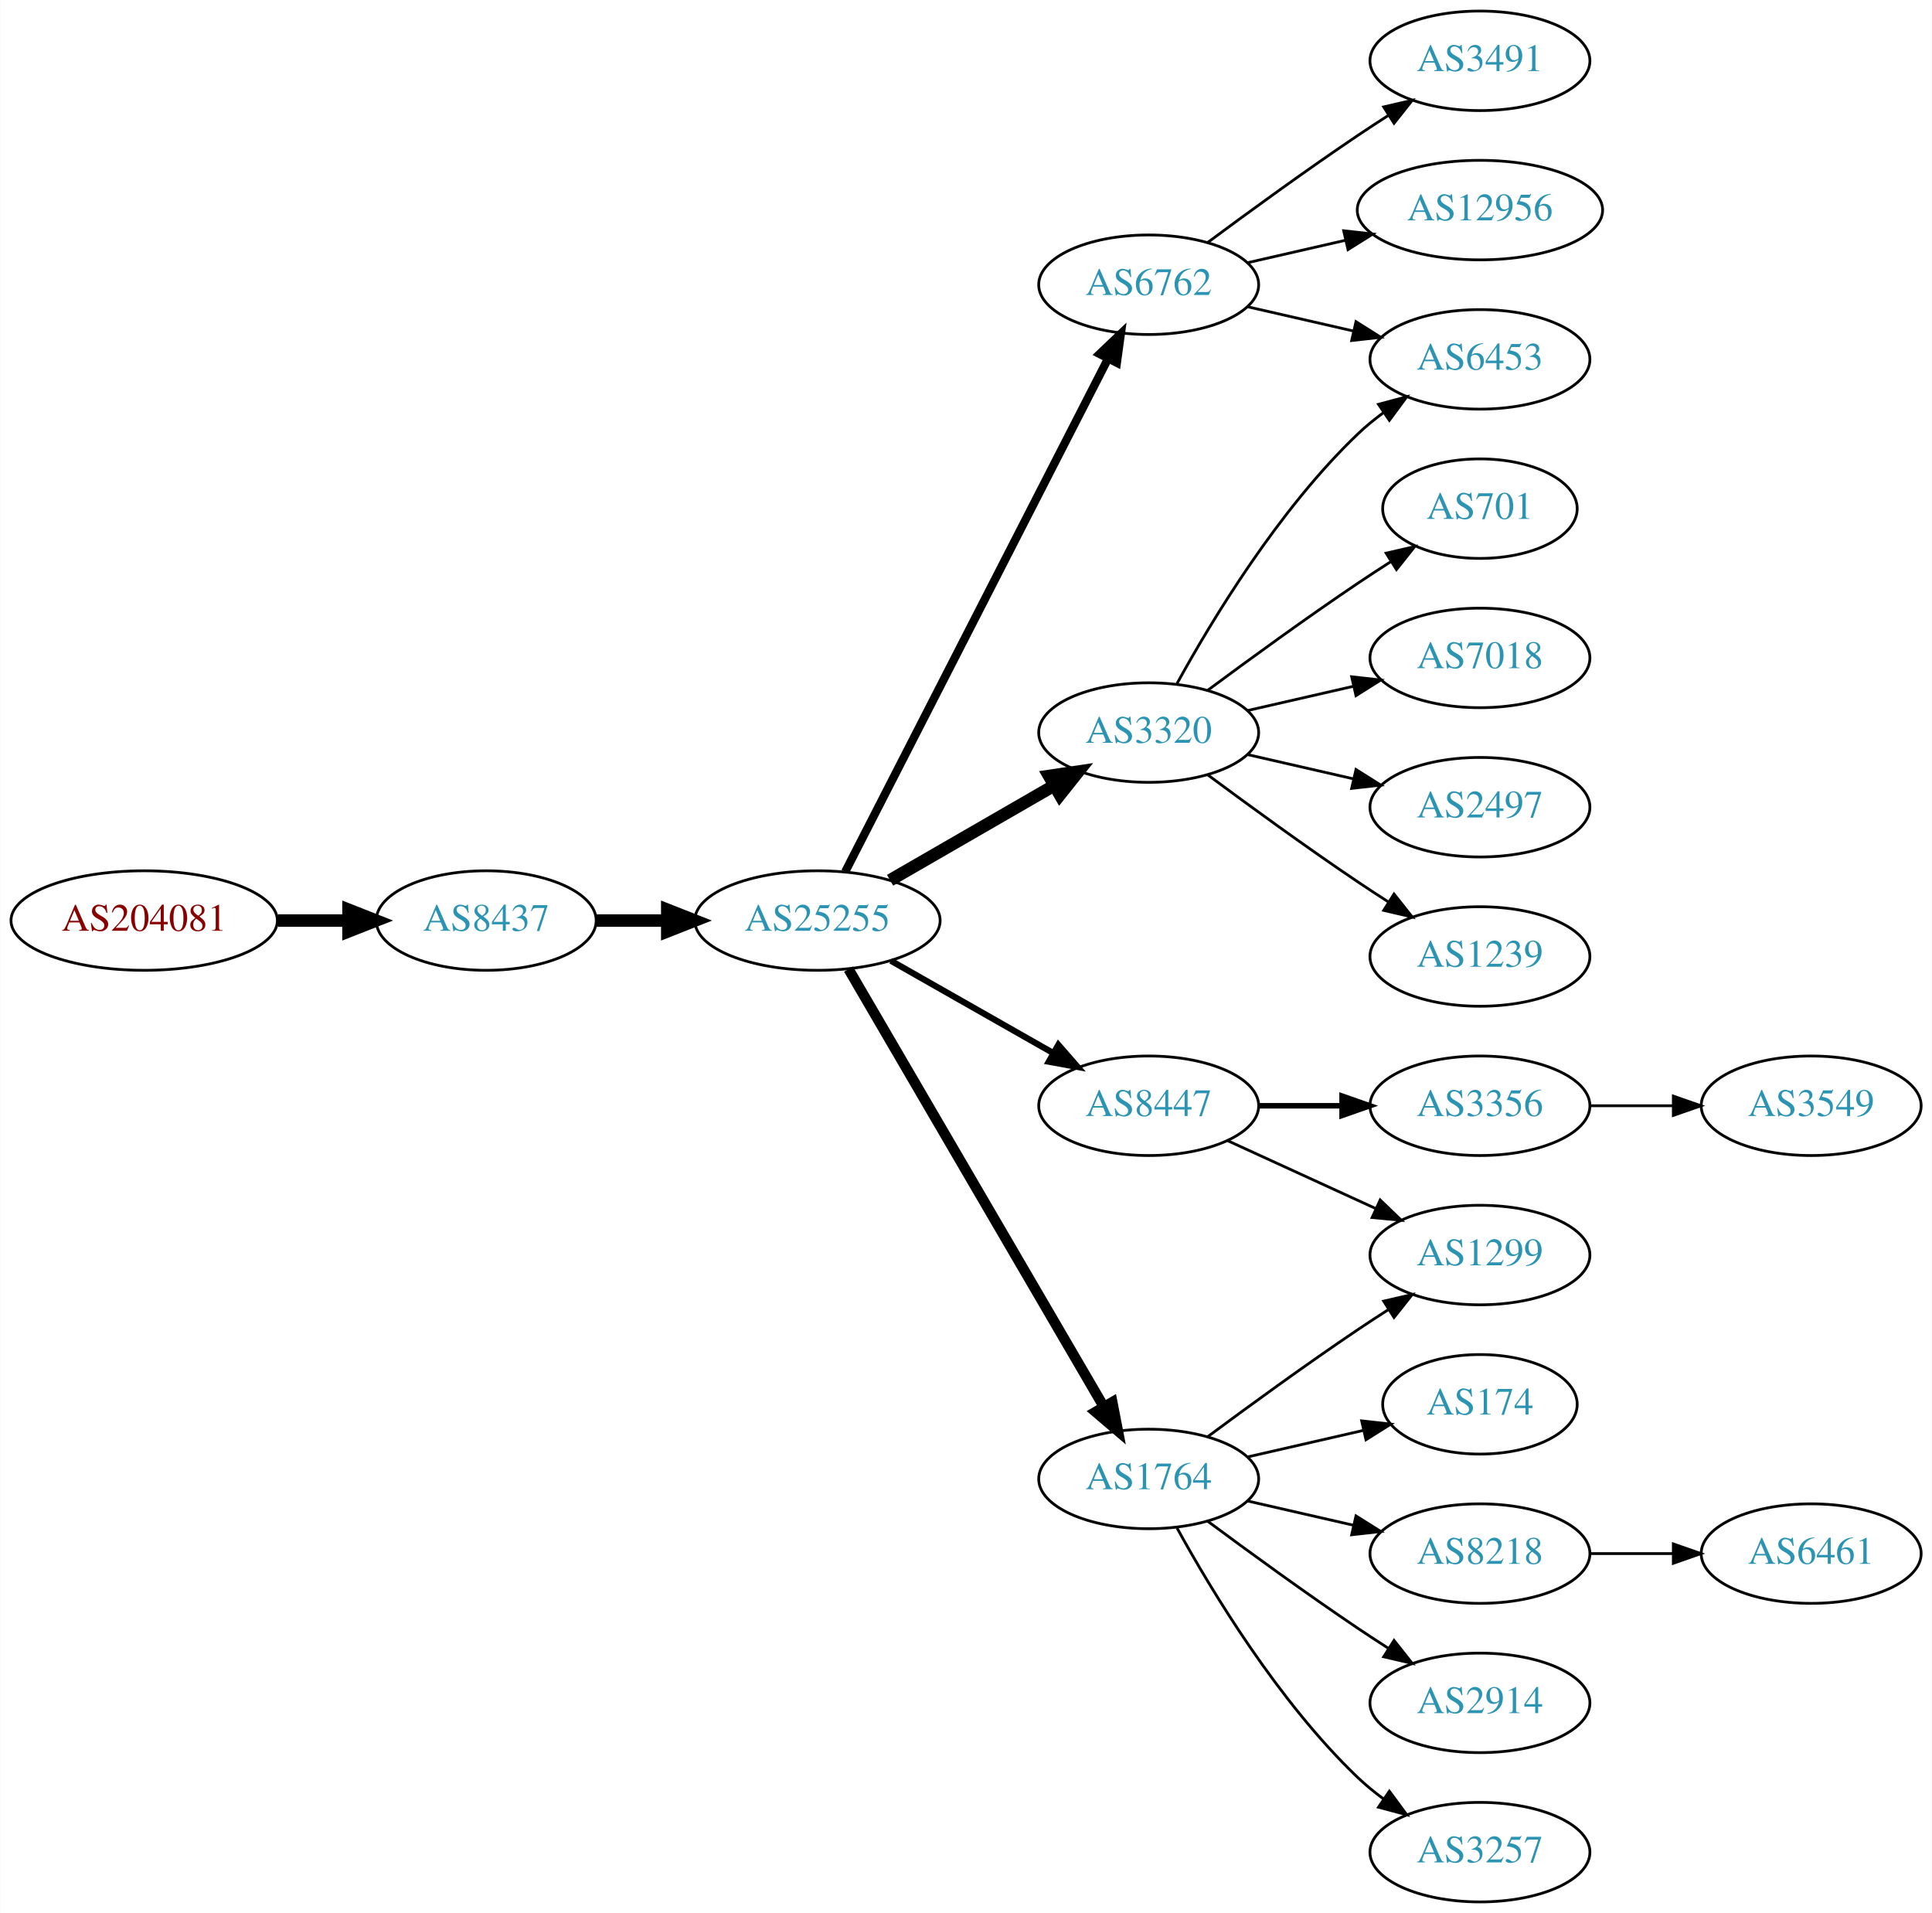
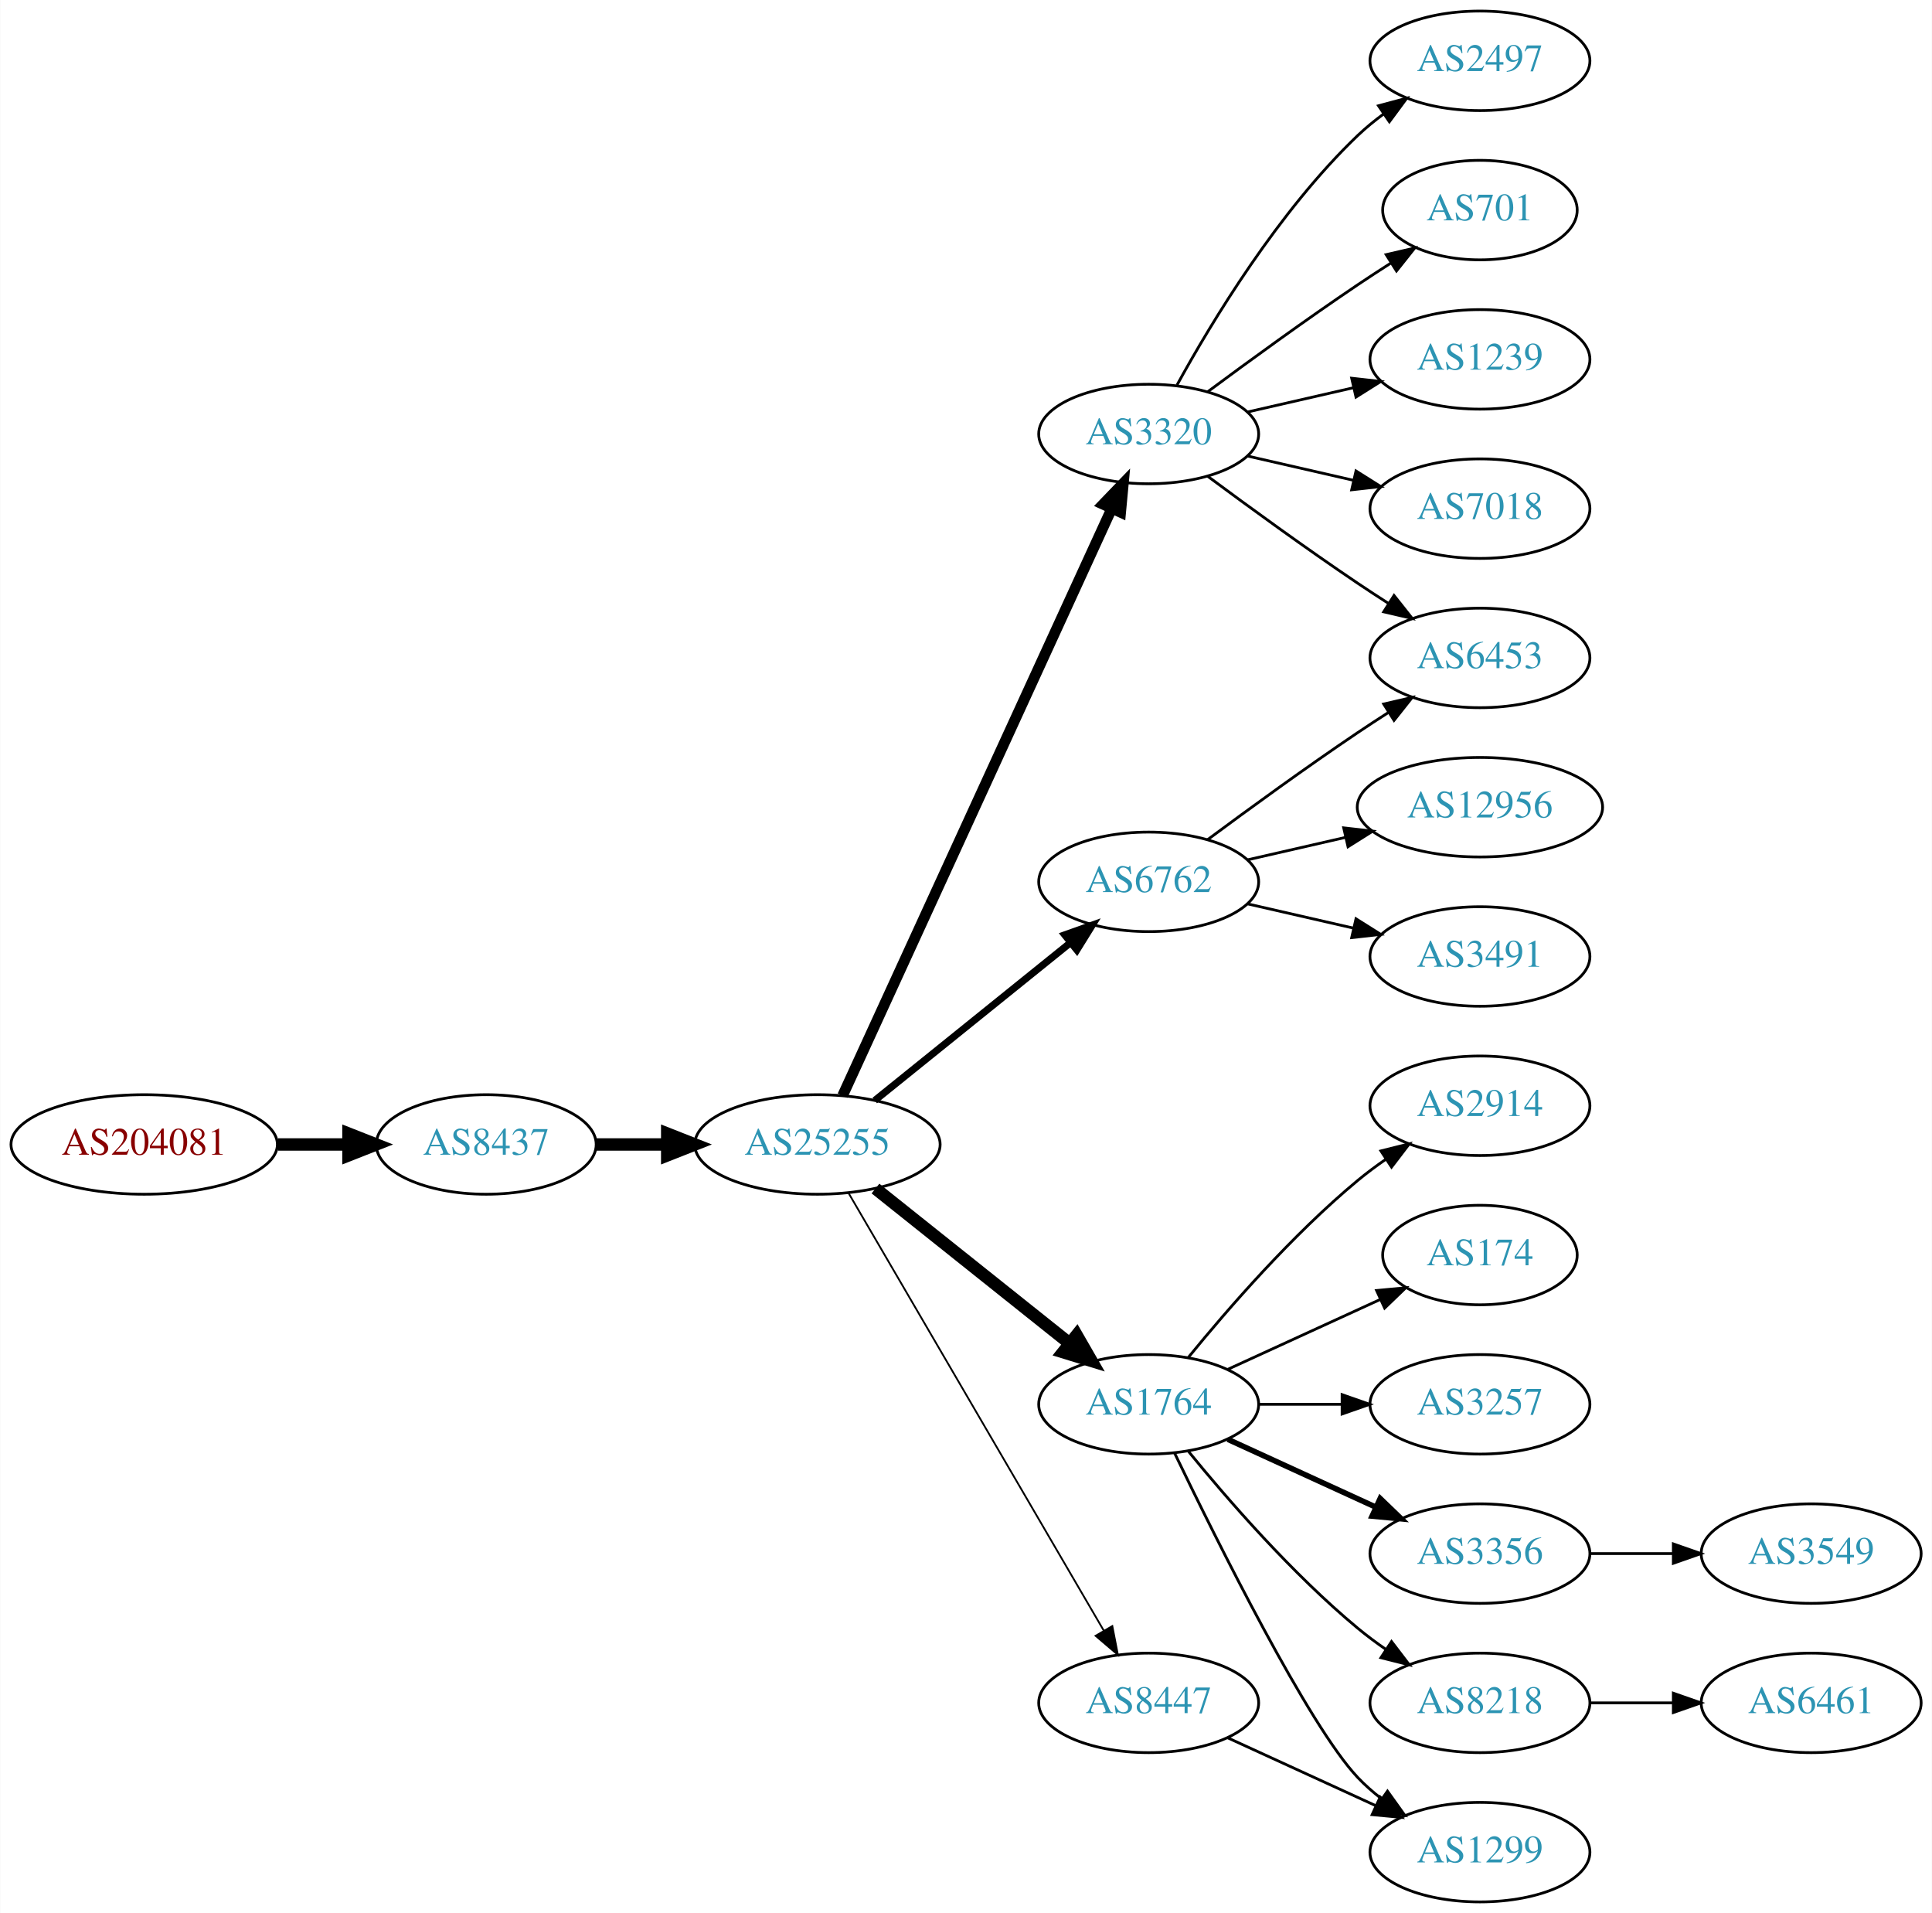
<svg xmlns="http://www.w3.org/2000/svg" xmlns:xlink="http://www.w3.org/1999/xlink" width="699pt" height="692pt" viewBox="0.00 0.00 698.85 692.00">
  <g id="graph0" class="graph" transform="scale(1 1) rotate(0) translate(4 688)">
    <polygon fill="white" stroke="none" points="-4,4 -4,-688 694.855,-688 694.855,4 -4,4" />
    <g id="node1" class="node">
      <g id="a_node1">
        <a xlink:href="/asn/204081" xlink:title="AS204081 ~ IMENDO GmbH [AT]">
-           <ellipse fill="#ffffff" stroke="black" cx="48.096" cy="-355" rx="48.192" ry="18" />
-           <text text-anchor="middle" x="48.096" y="-351.3" font-family="Times,serif" font-size="14.00" fill="#880000">AS204081</text>
+           <ellipse fill="#ffffff" stroke="black" cx="48.096" cy="-274" rx="48.192" ry="18" />
+           <text text-anchor="middle" x="48.096" y="-270.3" font-family="Times,serif" font-size="14.00" fill="#880000">AS204081</text>
        </a>
      </g>
    </g>
    <g id="node2" class="node">
      <g id="a_node2">
        <a xlink:href="/asn/8437" xlink:title="AS8437 ~ Hutchison Drei Austria GmbH [AT]">
-           <ellipse fill="#ffffff" stroke="black" cx="171.838" cy="-355" rx="39.794" ry="18" />
-           <text text-anchor="middle" x="171.838" y="-351.3" font-family="Times,serif" font-size="14.00" fill="#2c94b3">AS8437</text>
+           <ellipse fill="#ffffff" stroke="black" cx="171.838" cy="-274" rx="39.794" ry="18" />
+           <text text-anchor="middle" x="171.838" y="-270.3" font-family="Times,serif" font-size="14.00" fill="#2c94b3">AS8437</text>
        </a>
      </g>
    </g>
    <g id="edge1" class="edge">
-       <path fill="none" stroke="black" stroke-width="4.5" d="M96.513,-355C104.867,-355 113.577,-355 121.969,-355" />
-       <polygon fill="black" stroke="black" stroke-width="4.5" points="122.004,-358.938 132.004,-355 122.004,-351.063 122.004,-358.938" />
+       <path fill="none" stroke="black" stroke-width="4.5" d="M96.513,-274C104.867,-274 113.577,-274 121.969,-274" />
+       <polygon fill="black" stroke="black" stroke-width="4.5" points="122.004,-277.938 132.004,-274 122.004,-270.063 122.004,-277.938" />
    </g>
    <g id="node3" class="node">
      <g id="a_node3">
        <a xlink:href="/asn/25255" xlink:title="AS25255 ~ ==&gt; TELE2 AUSTRIA &lt;== [AT]">
-           <ellipse fill="#ffffff" stroke="black" cx="291.681" cy="-355" rx="44.393" ry="18" />
-           <text text-anchor="middle" x="291.681" y="-351.3" font-family="Times,serif" font-size="14.00" fill="#2c94b3">AS25255</text>
+           <ellipse fill="#ffffff" stroke="black" cx="291.681" cy="-274" rx="44.393" ry="18" />
+           <text text-anchor="middle" x="291.681" y="-270.3" font-family="Times,serif" font-size="14.00" fill="#2c94b3">AS25255</text>
        </a>
      </g>
    </g>
    <g id="edge2" class="edge">
-       <path fill="none" stroke="black" stroke-width="4.5" d="M211.751,-355C219.853,-355 228.528,-355 237.055,-355" />
-       <polygon fill="black" stroke="black" stroke-width="4.5" points="237.332,-358.938 247.332,-355 237.332,-351.063 237.332,-358.938" />
+       <path fill="none" stroke="black" stroke-width="4.5" d="M211.751,-274C219.853,-274 228.528,-274 237.055,-274" />
+       <polygon fill="black" stroke="black" stroke-width="4.5" points="237.332,-277.938 247.332,-274 237.332,-270.063 237.332,-277.938" />
    </g>
    <g id="node4" class="node">
      <g id="a_node4">
-         <a xlink:href="/asn/6762" xlink:title="AS6762 ~ TELECOM ITALIA SPARKLE S.p.A. [IT]">
-           <ellipse fill="#ffffff" stroke="black" cx="411.523" cy="-585" rx="39.794" ry="18" />
-           <text text-anchor="middle" x="411.523" y="-581.3" font-family="Times,serif" font-size="14.00" fill="#2c94b3">AS6762</text>
+         <a xlink:href="/asn/3320" xlink:title="AS3320 ~ DTAG [DE]">
+           <ellipse fill="#ffffff" stroke="black" cx="411.523" cy="-531" rx="39.794" ry="18" />
+           <text text-anchor="middle" x="411.523" y="-527.3" font-family="Times,serif" font-size="14.00" fill="#2c94b3">AS3320</text>
        </a>
      </g>
    </g>
    <g id="edge3" class="edge">
-       <path fill="none" stroke="black" stroke-width="3" d="M301.732,-372.666C322.253,-412.719 372.421,-510.634 396.79,-558.196" />
-       <polygon fill="black" stroke="black" stroke-width="3" points="393.766,-559.97 401.441,-567.274 399.996,-556.778 393.766,-559.97" />
+       <path fill="none" stroke="black" stroke-width="3.857" d="M300.78,-291.665C321.005,-335.772 373.83,-450.976 398.055,-503.809" />
+       <polygon fill="black" stroke="black" stroke-width="3.857" points="395.017,-505.581 402.367,-513.212 401.38,-502.663 395.017,-505.581" />
    </g>
    <g id="node5" class="node">
      <g id="a_node5">
-         <a xlink:href="/asn/3320" xlink:title="AS3320 ~ DTAG [DE]">
-           <ellipse fill="#ffffff" stroke="black" cx="411.523" cy="-423" rx="39.794" ry="18" />
-           <text text-anchor="middle" x="411.523" y="-419.3" font-family="Times,serif" font-size="14.00" fill="#2c94b3">AS3320</text>
+         <a xlink:href="/asn/1764" xlink:title="AS1764 ~ NEXTLAYER-AS [AT]">
+           <ellipse fill="#ffffff" stroke="black" cx="411.523" cy="-180" rx="39.794" ry="18" />
+           <text text-anchor="middle" x="411.523" y="-176.3" font-family="Times,serif" font-size="14.00" fill="#2c94b3">AS1764</text>
        </a>
      </g>
    </g>
    <g id="edge4" class="edge">
-       <path fill="none" stroke="black" stroke-width="4.5" d="M317.961,-369.588C335.28,-379.582 358.431,-392.941 377.247,-403.799" />
-       <polygon fill="black" stroke="black" stroke-width="4.5" points="375.462,-407.314 386.091,-408.902 379.398,-400.493 375.462,-407.314" />
+       <path fill="none" stroke="black" stroke-width="4.5" d="M312.671,-258.054C332.002,-242.634 361.454,-219.141 382.996,-201.957" />
+       <polygon fill="black" stroke="black" stroke-width="4.5" points="385.466,-205.024 390.828,-195.71 380.555,-198.868 385.466,-205.024" />
    </g>
    <g id="node6" class="node">
      <g id="a_node6">
        <a xlink:href="/asn/8447" xlink:title="AS8447 ~ A1 Telekom Austria AG [AT]">
-           <ellipse fill="#ffffff" stroke="black" cx="411.523" cy="-288" rx="39.794" ry="18" />
-           <text text-anchor="middle" x="411.523" y="-284.3" font-family="Times,serif" font-size="14.00" fill="#2c94b3">AS8447</text>
+           <ellipse fill="#ffffff" stroke="black" cx="411.523" cy="-72" rx="39.794" ry="18" />
+           <text text-anchor="middle" x="411.523" y="-68.3" font-family="Times,serif" font-size="14.00" fill="#2c94b3">AS8447</text>
        </a>
      </g>
    </g>
    <g id="edge5" class="edge">
-       <path fill="none" stroke="black" stroke-width="2.25" d="M318.251,-340.462C335.47,-330.672 358.355,-317.66 377.026,-307.045" />
-       <polygon fill="black" stroke="black" stroke-width="2.25" points="378.847,-310.036 385.81,-302.05 375.387,-303.95 378.847,-310.036" />
+       <path fill="none" stroke="black" stroke-width="0.643" d="M302.932,-256.427C323.704,-220.821 370.852,-140.002 395.254,-98.173" />
+       <polygon fill="black" stroke="black" stroke-width="0.643" points="398.363,-99.79 400.379,-89.388 392.317,-96.262 398.363,-99.79" />
    </g>
    <g id="node7" class="node">
      <g id="a_node7">
-         <a xlink:href="/asn/1764" xlink:title="AS1764 ~ NEXTLAYER-AS [AT]">
-           <ellipse fill="#ffffff" stroke="black" cx="411.523" cy="-153" rx="39.794" ry="18" />
-           <text text-anchor="middle" x="411.523" y="-149.3" font-family="Times,serif" font-size="14.00" fill="#2c94b3">AS1764</text>
+         <a xlink:href="/asn/6762" xlink:title="AS6762 ~ TELECOM ITALIA SPARKLE S.p.A. [IT]">
+           <ellipse fill="#ffffff" stroke="black" cx="411.523" cy="-369" rx="39.794" ry="18" />
+           <text text-anchor="middle" x="411.523" y="-365.3" font-family="Times,serif" font-size="14.00" fill="#2c94b3">AS6762</text>
        </a>
      </g>
    </g>
    <g id="edge6" class="edge">
-       <path fill="none" stroke="black" stroke-width="3.75" d="M302.932,-337.427C323.704,-301.821 370.852,-221.002 395.254,-179.173" />
-       <polygon fill="black" stroke="black" stroke-width="3.75" points="398.363,-180.79 400.379,-170.388 392.317,-177.262 398.363,-180.79" />
+       <path fill="none" stroke="black" stroke-width="2.571" d="M312.405,-289.901C331.81,-305.544 361.596,-329.557 383.26,-347.021" />
+       <polygon fill="black" stroke="black" stroke-width="2.571" points="381.145,-349.812 391.127,-353.363 385.538,-344.362 381.145,-349.812" />
+     </g>
+     <g id="node8" class="node">
+       <g id="a_node8">
+         <a xlink:href="/asn/2497" xlink:title="AS2497 ~ Internet Initiative Japan Inc. [JP]">
+           <ellipse fill="#ffffff" stroke="black" cx="531.366" cy="-666" rx="39.794" ry="18" />
+           <text text-anchor="middle" x="531.366" y="-662.3" font-family="Times,serif" font-size="14.00" fill="#2c94b3">AS2497</text>
+         </a>
+       </g>
+     </g>
+     <g id="edge7" class="edge">
+       <path fill="none" stroke="black" d="M421.764,-548.713C434.31,-571.561 458.487,-611.611 487.17,-639 490.038,-641.739 493.227,-644.347 496.536,-646.785" />
+       <polygon fill="black" stroke="black" points="494.659,-649.742 504.895,-652.477 498.599,-643.956 494.659,-649.742" />
+     </g>
+     <g id="node9" class="node">
+       <g id="a_node9">
+         <a xlink:href="/asn/701" xlink:title="AS701 ~ UUNET [US]">
+           <ellipse fill="#ffffff" stroke="black" cx="531.366" cy="-612" rx="35.194" ry="18" />
+           <text text-anchor="middle" x="531.366" y="-608.3" font-family="Times,serif" font-size="14.00" fill="#2c94b3">AS701</text>
+         </a>
+       </g>
+     </g>
+     <g id="edge8" class="edge">
+       <path fill="none" stroke="black" d="M432.853,-546.277C447.716,-557.304 468.46,-572.407 487.17,-585 490.987,-587.569 495.037,-590.21 499.067,-592.786" />
+       <polygon fill="black" stroke="black" points="497.436,-595.895 507.761,-598.271 501.171,-589.975 497.436,-595.895" />
+     </g>
+     <g id="node10" class="node">
+       <g id="a_node10">
+         <a xlink:href="/asn/1239" xlink:title="AS1239 ~ Sprint [US]">
+           <ellipse fill="#ffffff" stroke="black" cx="531.366" cy="-558" rx="39.794" ry="18" />
+           <text text-anchor="middle" x="531.366" y="-554.3" font-family="Times,serif" font-size="14.00" fill="#2c94b3">AS1239</text>
+         </a>
+       </g>
+     </g>
+     <g id="edge9" class="edge">
+       <path fill="none" stroke="black" d="M447.242,-538.955C459.242,-541.704 472.863,-544.825 485.556,-547.733" />
+       <polygon fill="black" stroke="black" points="484.958,-551.187 495.487,-550.009 486.522,-544.364 484.958,-551.187" />
+     </g>
+     <g id="node11" class="node">
+       <g id="a_node11">
+         <a xlink:href="/asn/6453" xlink:title="AS6453 ~ TATA COMMUNICATIONS (AMERICA) INC [US]">
+           <ellipse fill="#ffffff" stroke="black" cx="531.366" cy="-450" rx="39.794" ry="18" />
+           <text text-anchor="middle" x="531.366" y="-446.3" font-family="Times,serif" font-size="14.00" fill="#2c94b3">AS6453</text>
+         </a>
+       </g>
+     </g>
+     <g id="edge10" class="edge">
+       <path fill="none" stroke="black" d="M432.853,-515.723C447.716,-504.696 468.46,-489.593 487.17,-477 490.719,-474.611 494.469,-472.161 498.217,-469.758" />
+       <polygon fill="black" stroke="black" points="500.285,-472.591 506.866,-464.288 496.544,-466.675 500.285,-472.591" />
    </g>
    <g id="node12" class="node">
      <g id="a_node12">
-         <a xlink:href="/asn/6453" xlink:title="AS6453 ~ TATA COMMUNICATIONS (AMERICA) INC [US]">
-           <ellipse fill="#ffffff" stroke="black" cx="531.366" cy="-558" rx="39.794" ry="18" />
-           <text text-anchor="middle" x="531.366" y="-554.3" font-family="Times,serif" font-size="14.00" fill="#2c94b3">AS6453</text>
-         </a>
-       </g>
-     </g>
-     <g id="edge13" class="edge">
-       <path fill="none" stroke="black" d="M447.242,-577.045C459.242,-574.296 472.863,-571.175 485.556,-568.267" />
-       <polygon fill="black" stroke="black" points="486.522,-571.636 495.487,-565.991 484.958,-564.813 486.522,-571.636" />
+         <a xlink:href="/asn/7018" xlink:title="AS7018 ~ AT&amp;T Services, Inc. [US]">
+           <ellipse fill="#ffffff" stroke="black" cx="531.366" cy="-504" rx="39.794" ry="18" />
+           <text text-anchor="middle" x="531.366" y="-500.3" font-family="Times,serif" font-size="14.00" fill="#2c94b3">AS7018</text>
+         </a>
+       </g>
+     </g>
+     <g id="edge11" class="edge">
+       <path fill="none" stroke="black" d="M447.242,-523.045C459.242,-520.296 472.863,-517.175 485.556,-514.267" />
+       <polygon fill="black" stroke="black" points="486.522,-517.636 495.487,-511.991 484.958,-510.813 486.522,-517.636" />
    </g>
    <g id="node13" class="node">
      <g id="a_node13">
-         <a xlink:href="/asn/3491" xlink:title="AS3491 ~ PCCW Global, Inc. [US]">
-           <ellipse fill="#ffffff" stroke="black" cx="531.366" cy="-666" rx="39.794" ry="18" />
-           <text text-anchor="middle" x="531.366" y="-662.3" font-family="Times,serif" font-size="14.00" fill="#2c94b3">AS3491</text>
+         <a xlink:href="/asn/2914" xlink:title="AS2914 ~ NTT America, Inc. [US]">
+           <ellipse fill="#ffffff" stroke="black" cx="531.366" cy="-288" rx="39.794" ry="18" />
+           <text text-anchor="middle" x="531.366" y="-284.3" font-family="Times,serif" font-size="14.00" fill="#2c94b3">AS2914</text>
        </a>
      </g>
    </g>
    <g id="edge12" class="edge">
-       <path fill="none" stroke="black" d="M432.853,-600.277C447.716,-611.304 468.46,-626.407 487.17,-639 490.719,-641.389 494.469,-643.839 498.217,-646.242" />
-       <polygon fill="black" stroke="black" points="496.544,-649.325 506.866,-651.712 500.285,-643.409 496.544,-649.325" />
+       <path fill="none" stroke="black" d="M425.942,-197.065C440.057,-214.375 463.471,-241.345 487.17,-261 490.386,-263.668 493.886,-266.27 497.457,-268.741" />
+       <polygon fill="black" stroke="black" points="495.535,-271.666 505.813,-274.236 499.381,-265.817 495.535,-271.666" />
    </g>
    <g id="node14" class="node">
      <g id="a_node14">
-         <a xlink:href="/asn/12956" xlink:title="AS12956 ~ TELXIUS [ES]">
-           <ellipse fill="#ffffff" stroke="black" cx="531.366" cy="-612" rx="44.393" ry="18" />
-           <text text-anchor="middle" x="531.366" y="-608.3" font-family="Times,serif" font-size="14.00" fill="#2c94b3">AS12956</text>
-         </a>
-       </g>
-     </g>
-     <g id="edge14" class="edge">
-       <path fill="none" stroke="black" d="M447.242,-592.955C458.381,-595.507 470.916,-598.379 482.809,-601.104" />
-       <polygon fill="black" stroke="black" points="482.074,-604.526 492.603,-603.348 483.638,-597.703 482.074,-604.526" />
-     </g>
-     <g id="node8" class="node">
-       <g id="a_node8">
-         <a xlink:href="/asn/701" xlink:title="AS701 ~ UUNET [US]">
-           <ellipse fill="#ffffff" stroke="black" cx="531.366" cy="-504" rx="35.194" ry="18" />
-           <text text-anchor="middle" x="531.366" y="-500.3" font-family="Times,serif" font-size="14.00" fill="#2c94b3">AS701</text>
-         </a>
-       </g>
-     </g>
-     <g id="edge7" class="edge">
-       <path fill="none" stroke="black" d="M432.853,-438.277C447.716,-449.304 468.46,-464.407 487.17,-477 490.987,-479.569 495.037,-482.21 499.067,-484.786" />
-       <polygon fill="black" stroke="black" points="497.436,-487.895 507.761,-490.271 501.171,-481.975 497.436,-487.895" />
-     </g>
-     <g id="node9" class="node">
-       <g id="a_node9">
-         <a xlink:href="/asn/7018" xlink:title="AS7018 ~ AT&amp;T Services, Inc. [US]">
-           <ellipse fill="#ffffff" stroke="black" cx="531.366" cy="-450" rx="39.794" ry="18" />
-           <text text-anchor="middle" x="531.366" y="-446.3" font-family="Times,serif" font-size="14.00" fill="#2c94b3">AS7018</text>
-         </a>
-       </g>
-     </g>
-     <g id="edge8" class="edge">
-       <path fill="none" stroke="black" d="M447.242,-430.955C459.242,-433.704 472.863,-436.825 485.556,-439.733" />
-       <polygon fill="black" stroke="black" points="484.958,-443.187 495.487,-442.009 486.522,-436.364 484.958,-443.187" />
-     </g>
-     <g id="node10" class="node">
-       <g id="a_node10">
-         <a xlink:href="/asn/2497" xlink:title="AS2497 ~ Internet Initiative Japan Inc. [JP]">
-           <ellipse fill="#ffffff" stroke="black" cx="531.366" cy="-396" rx="39.794" ry="18" />
-           <text text-anchor="middle" x="531.366" y="-392.3" font-family="Times,serif" font-size="14.00" fill="#2c94b3">AS2497</text>
-         </a>
-       </g>
-     </g>
-     <g id="edge9" class="edge">
-       <path fill="none" stroke="black" d="M447.242,-415.045C459.242,-412.296 472.863,-409.175 485.556,-406.267" />
-       <polygon fill="black" stroke="black" points="486.522,-409.636 495.487,-403.991 484.958,-402.813 486.522,-409.636" />
-     </g>
-     <g id="node11" class="node">
-       <g id="a_node11">
-         <a xlink:href="/asn/1239" xlink:title="AS1239 ~ Sprint [US]">
-           <ellipse fill="#ffffff" stroke="black" cx="531.366" cy="-342" rx="39.794" ry="18" />
-           <text text-anchor="middle" x="531.366" y="-338.3" font-family="Times,serif" font-size="14.00" fill="#2c94b3">AS1239</text>
-         </a>
-       </g>
-     </g>
-     <g id="edge10" class="edge">
-       <path fill="none" stroke="black" d="M432.853,-407.723C447.716,-396.696 468.46,-381.593 487.17,-369 490.719,-366.611 494.469,-364.161 498.217,-361.758" />
-       <polygon fill="black" stroke="black" points="500.285,-364.591 506.866,-356.288 496.544,-358.675 500.285,-364.591" />
-     </g>
-     <g id="edge11" class="edge">
-       <path fill="none" stroke="black" d="M421.764,-440.713C434.31,-463.561 458.487,-503.611 487.17,-531 490.038,-533.739 493.227,-536.347 496.536,-538.785" />
-       <polygon fill="black" stroke="black" points="494.659,-541.742 504.895,-544.477 498.599,-535.956 494.659,-541.742" />
+         <a xlink:href="/asn/174" xlink:title="AS174 ~ Cogent Communications [US]">
+           <ellipse fill="#ffffff" stroke="black" cx="531.366" cy="-234" rx="35.194" ry="18" />
+           <text text-anchor="middle" x="531.366" y="-230.3" font-family="Times,serif" font-size="14.00" fill="#2c94b3">AS174</text>
+         </a>
+       </g>
+     </g>
+     <g id="edge13" class="edge">
+       <path fill="none" stroke="black" d="M440.152,-192.661C456.568,-200.183 477.55,-209.798 495.147,-217.861" />
+       <polygon fill="black" stroke="black" points="493.975,-221.174 504.524,-222.158 496.891,-214.811 493.975,-221.174" />
    </g>
    <g id="node15" class="node">
      <g id="a_node15">
-         <a xlink:href="/asn/3356" xlink:title="AS3356 ~ Level 3 Parent, LLC [US]">
-           <ellipse fill="#ffffff" stroke="black" cx="531.366" cy="-288" rx="39.794" ry="18" />
-           <text text-anchor="middle" x="531.366" y="-284.3" font-family="Times,serif" font-size="14.00" fill="#2c94b3">AS3356</text>
-         </a>
-       </g>
-     </g>
-     <g id="edge15" class="edge">
-       <path fill="none" stroke="black" stroke-width="2" d="M451.436,-288C460.989,-288 471.339,-288 481.301,-288" />
-       <polygon fill="black" stroke="black" stroke-width="2" points="481.494,-291.5 491.494,-288 481.494,-284.5 481.494,-291.5" />
+         <a xlink:href="/asn/3257" xlink:title="AS3257 ~ GTT [DE]">
+           <ellipse fill="#ffffff" stroke="black" cx="531.366" cy="-180" rx="39.794" ry="18" />
+           <text text-anchor="middle" x="531.366" y="-176.3" font-family="Times,serif" font-size="14.00" fill="#2c94b3">AS3257</text>
+         </a>
+       </g>
+     </g>
+     <g id="edge14" class="edge">
+       <path fill="none" stroke="black" d="M451.436,-180C460.989,-180 471.339,-180 481.301,-180" />
+       <polygon fill="black" stroke="black" points="481.494,-183.5 491.494,-180 481.494,-176.5 481.494,-183.5" />
    </g>
    <g id="node16" class="node">
      <g id="a_node16">
-         <a xlink:href="/asn/1299" xlink:title="AS1299 ~ Telia Carrier [EU]">
-           <ellipse fill="#ffffff" stroke="black" cx="531.366" cy="-234" rx="39.794" ry="18" />
-           <text text-anchor="middle" x="531.366" y="-230.3" font-family="Times,serif" font-size="14.00" fill="#2c94b3">AS1299</text>
-         </a>
-       </g>
-     </g>
-     <g id="edge16" class="edge">
-       <path fill="none" stroke="black" d="M440.152,-275.339C456.109,-268.027 476.379,-258.739 493.662,-250.819" />
-       <polygon fill="black" stroke="black" points="495.277,-253.929 502.91,-246.581 492.361,-247.565 495.277,-253.929" />
-     </g>
-     <g id="edge18" class="edge">
-       <path fill="none" stroke="black" d="M432.853,-168.277C447.716,-179.304 468.46,-194.407 487.17,-207 490.719,-209.389 494.469,-211.839 498.217,-214.242" />
-       <polygon fill="black" stroke="black" points="496.544,-217.325 506.866,-219.712 500.285,-211.409 496.544,-217.325" />
+         <a xlink:href="/asn/3356" xlink:title="AS3356 ~ Level 3 Parent, LLC [US]">
+           <ellipse fill="#ffffff" stroke="black" cx="531.366" cy="-126" rx="39.794" ry="18" />
+           <text text-anchor="middle" x="531.366" y="-122.3" font-family="Times,serif" font-size="14.00" fill="#2c94b3">AS3356</text>
+         </a>
+       </g>
+     </g>
+     <g id="edge15" class="edge">
+       <path fill="none" stroke="black" stroke-width="2" d="M440.152,-167.339C456.109,-160.027 476.379,-150.739 493.662,-142.819" />
+       <polygon fill="black" stroke="black" stroke-width="2" points="495.277,-145.929 502.91,-138.581 492.361,-139.565 495.277,-145.929" />
    </g>
    <g id="node17" class="node">
      <g id="a_node17">
-         <a xlink:href="/asn/174" xlink:title="AS174 ~ Cogent Communications [US]">
-           <ellipse fill="#ffffff" stroke="black" cx="531.366" cy="-180" rx="35.194" ry="18" />
-           <text text-anchor="middle" x="531.366" y="-176.3" font-family="Times,serif" font-size="14.00" fill="#2c94b3">AS174</text>
-         </a>
-       </g>
-     </g>
-     <g id="edge17" class="edge">
-       <path fill="none" stroke="black" d="M447.242,-160.955C460.335,-163.955 475.357,-167.396 488.998,-170.522" />
-       <polygon fill="black" stroke="black" points="488.576,-174.016 499.105,-172.838 490.139,-167.193 488.576,-174.016" />
+         <a xlink:href="/asn/1299" xlink:title="AS1299 ~ Telia Carrier [EU]">
+           <ellipse fill="#ffffff" stroke="black" cx="531.366" cy="-18" rx="39.794" ry="18" />
+           <text text-anchor="middle" x="531.366" y="-14.3" font-family="Times,serif" font-size="14.00" fill="#2c94b3">AS1299</text>
+         </a>
+       </g>
+     </g>
+     <g id="edge16" class="edge">
+       <path fill="none" stroke="black" d="M420.87,-162.405C436.337,-130.268 469.483,-63.66 487.17,-45 489.755,-42.272 492.673,-39.706 495.741,-37.323" />
+       <polygon fill="black" stroke="black" points="497.92,-40.069 504.09,-31.457 493.895,-34.342 497.92,-40.069" />
    </g>
    <g id="node18" class="node">
      <g id="a_node18">
        <a xlink:href="/asn/8218" xlink:title="AS8218 ~ legacy Neotelecoms [FR]">
-           <ellipse fill="#ffffff" stroke="black" cx="531.366" cy="-126" rx="39.794" ry="18" />
-           <text text-anchor="middle" x="531.366" y="-122.3" font-family="Times,serif" font-size="14.00" fill="#2c94b3">AS8218</text>
-         </a>
-       </g>
-     </g>
-     <g id="edge19" class="edge">
-       <path fill="none" stroke="black" d="M447.242,-145.045C459.242,-142.296 472.863,-139.175 485.556,-136.267" />
-       <polygon fill="black" stroke="black" points="486.522,-139.636 495.487,-133.991 484.958,-132.813 486.522,-139.636" />
+           <ellipse fill="#ffffff" stroke="black" cx="531.366" cy="-72" rx="39.794" ry="18" />
+           <text text-anchor="middle" x="531.366" y="-68.3" font-family="Times,serif" font-size="14.00" fill="#2c94b3">AS8218</text>
+         </a>
+       </g>
+     </g>
+     <g id="edge17" class="edge">
+       <path fill="none" stroke="black" d="M425.942,-162.935C440.057,-145.625 463.471,-118.655 487.17,-99 490.386,-96.332 493.886,-93.73 497.457,-91.259" />
+       <polygon fill="black" stroke="black" points="499.381,-94.183 505.813,-85.764 495.535,-88.334 499.381,-94.183" />
+     </g>
+     <g id="edge18" class="edge">
+       <path fill="none" stroke="black" d="M440.152,-59.339C456.109,-52.027 476.379,-42.739 493.662,-34.819" />
+       <polygon fill="black" stroke="black" points="495.277,-37.929 502.91,-30.581 492.361,-31.565 495.277,-37.929" />
+     </g>
+     <g id="edge21" class="edge">
+       <path fill="none" stroke="black" d="M432.853,-384.277C447.716,-395.304 468.46,-410.407 487.17,-423 490.719,-425.389 494.469,-427.839 498.217,-430.242" />
+       <polygon fill="black" stroke="black" points="496.544,-433.325 506.866,-435.712 500.285,-427.409 496.544,-433.325" />
    </g>
    <g id="node19" class="node">
      <g id="a_node19">
-         <a xlink:href="/asn/2914" xlink:title="AS2914 ~ NTT America, Inc. [US]">
-           <ellipse fill="#ffffff" stroke="black" cx="531.366" cy="-72" rx="39.794" ry="18" />
-           <text text-anchor="middle" x="531.366" y="-68.3" font-family="Times,serif" font-size="14.00" fill="#2c94b3">AS2914</text>
-         </a>
-       </g>
-     </g>
-     <g id="edge20" class="edge">
-       <path fill="none" stroke="black" d="M432.853,-137.723C447.716,-126.696 468.46,-111.593 487.17,-99 490.719,-96.611 494.469,-94.161 498.217,-91.758" />
-       <polygon fill="black" stroke="black" points="500.285,-94.591 506.866,-86.288 496.544,-88.675 500.285,-94.591" />
+         <a xlink:href="/asn/12956" xlink:title="AS12956 ~ TELXIUS [ES]">
+           <ellipse fill="#ffffff" stroke="black" cx="531.366" cy="-396" rx="44.393" ry="18" />
+           <text text-anchor="middle" x="531.366" y="-392.3" font-family="Times,serif" font-size="14.00" fill="#2c94b3">AS12956</text>
+         </a>
+       </g>
+     </g>
+     <g id="edge19" class="edge">
+       <path fill="none" stroke="black" d="M447.242,-376.955C458.381,-379.507 470.916,-382.379 482.809,-385.104" />
+       <polygon fill="black" stroke="black" points="482.074,-388.526 492.603,-387.348 483.638,-381.703 482.074,-388.526" />
    </g>
    <g id="node20" class="node">
      <g id="a_node20">
-         <a xlink:href="/asn/3257" xlink:title="AS3257 ~ GTT [DE]">
-           <ellipse fill="#ffffff" stroke="black" cx="531.366" cy="-18" rx="39.794" ry="18" />
-           <text text-anchor="middle" x="531.366" y="-14.3" font-family="Times,serif" font-size="14.00" fill="#2c94b3">AS3257</text>
-         </a>
-       </g>
-     </g>
-     <g id="edge21" class="edge">
-       <path fill="none" stroke="black" d="M421.764,-135.287C434.31,-112.439 458.487,-72.389 487.17,-45 490.038,-42.261 493.227,-39.653 496.536,-37.215" />
-       <polygon fill="black" stroke="black" points="498.599,-40.044 504.895,-31.523 494.659,-34.258 498.599,-40.044" />
+         <a xlink:href="/asn/3491" xlink:title="AS3491 ~ PCCW Global, Inc. [US]">
+           <ellipse fill="#ffffff" stroke="black" cx="531.366" cy="-342" rx="39.794" ry="18" />
+           <text text-anchor="middle" x="531.366" y="-338.3" font-family="Times,serif" font-size="14.00" fill="#2c94b3">AS3491</text>
+         </a>
+       </g>
+     </g>
+     <g id="edge20" class="edge">
+       <path fill="none" stroke="black" d="M447.242,-361.045C459.242,-358.296 472.863,-355.175 485.556,-352.267" />
+       <polygon fill="black" stroke="black" points="486.522,-355.636 495.487,-349.991 484.958,-348.813 486.522,-355.636" />
    </g>
    <g id="node22" class="node">
      <g id="a_node22">
        <a xlink:href="/asn/3549" xlink:title="AS3549 ~ Level 3 Parent, LLC [US]">
-           <ellipse fill="#ffffff" stroke="black" cx="651.208" cy="-288" rx="39.794" ry="18" />
-           <text text-anchor="middle" x="651.208" y="-284.3" font-family="Times,serif" font-size="14.00" fill="#2c94b3">AS3549</text>
+           <ellipse fill="#ffffff" stroke="black" cx="651.208" cy="-126" rx="39.794" ry="18" />
+           <text text-anchor="middle" x="651.208" y="-122.3" font-family="Times,serif" font-size="14.00" fill="#2c94b3">AS3549</text>
        </a>
      </g>
    </g>
    <g id="edge23" class="edge">
-       <path fill="none" stroke="black" d="M571.278,-288C580.832,-288 591.181,-288 601.144,-288" />
-       <polygon fill="black" stroke="black" points="601.336,-291.5 611.336,-288 601.336,-284.5 601.336,-291.5" />
+       <path fill="none" stroke="black" d="M571.278,-126C580.832,-126 591.181,-126 601.144,-126" />
+       <polygon fill="black" stroke="black" points="601.336,-129.5 611.336,-126 601.336,-122.5 601.336,-129.5" />
    </g>
    <g id="node21" class="node">
      <g id="a_node21">
        <a xlink:href="/asn/6461" xlink:title="AS6461 ~ Zayo Bandwidth [US]">
-           <ellipse fill="#ffffff" stroke="black" cx="651.208" cy="-126" rx="39.794" ry="18" />
-           <text text-anchor="middle" x="651.208" y="-122.3" font-family="Times,serif" font-size="14.00" fill="#2c94b3">AS6461</text>
+           <ellipse fill="#ffffff" stroke="black" cx="651.208" cy="-72" rx="39.794" ry="18" />
+           <text text-anchor="middle" x="651.208" y="-68.3" font-family="Times,serif" font-size="14.00" fill="#2c94b3">AS6461</text>
        </a>
      </g>
    </g>
    <g id="edge22" class="edge">
-       <path fill="none" stroke="black" d="M571.278,-126C580.832,-126 591.181,-126 601.144,-126" />
-       <polygon fill="black" stroke="black" points="601.336,-129.5 611.336,-126 601.336,-122.5 601.336,-129.5" />
+       <path fill="none" stroke="black" d="M571.278,-72C580.832,-72 591.181,-72 601.144,-72" />
+       <polygon fill="black" stroke="black" points="601.336,-75.5 611.336,-72 601.336,-68.5 601.336,-75.5" />
    </g>
  </g>
</svg>
